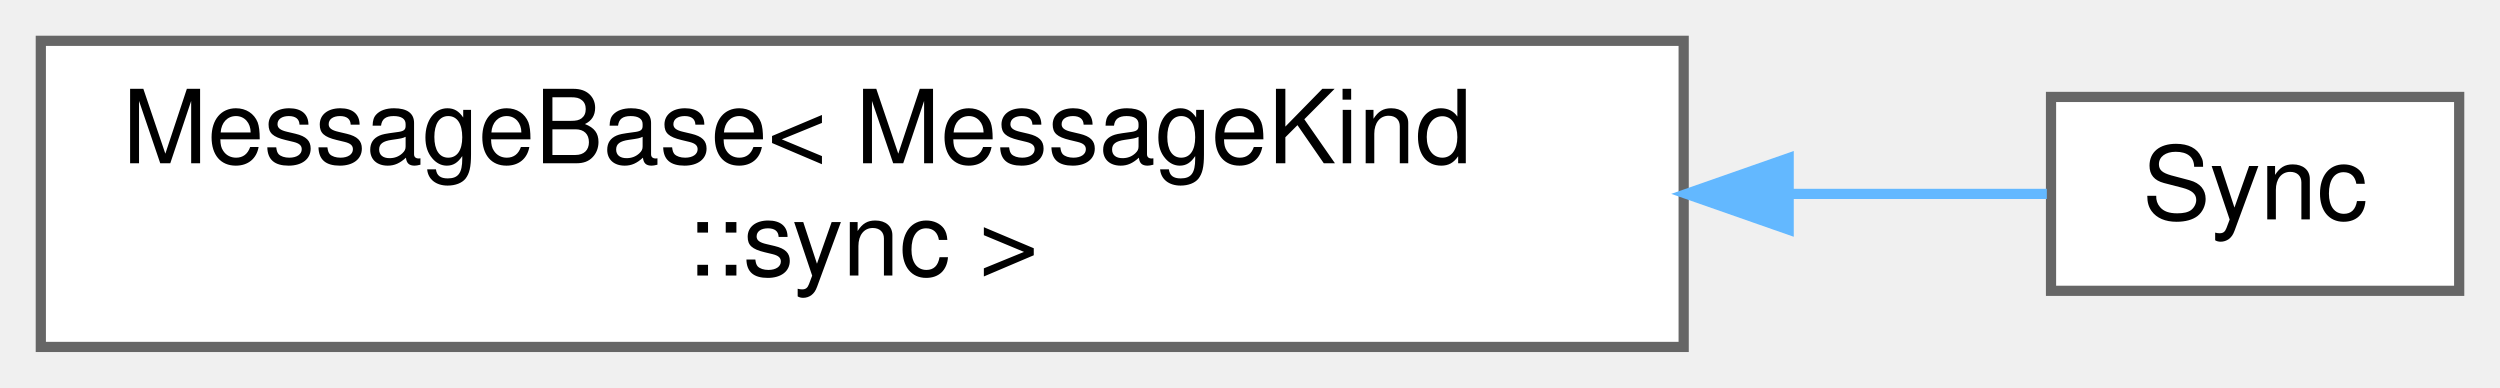
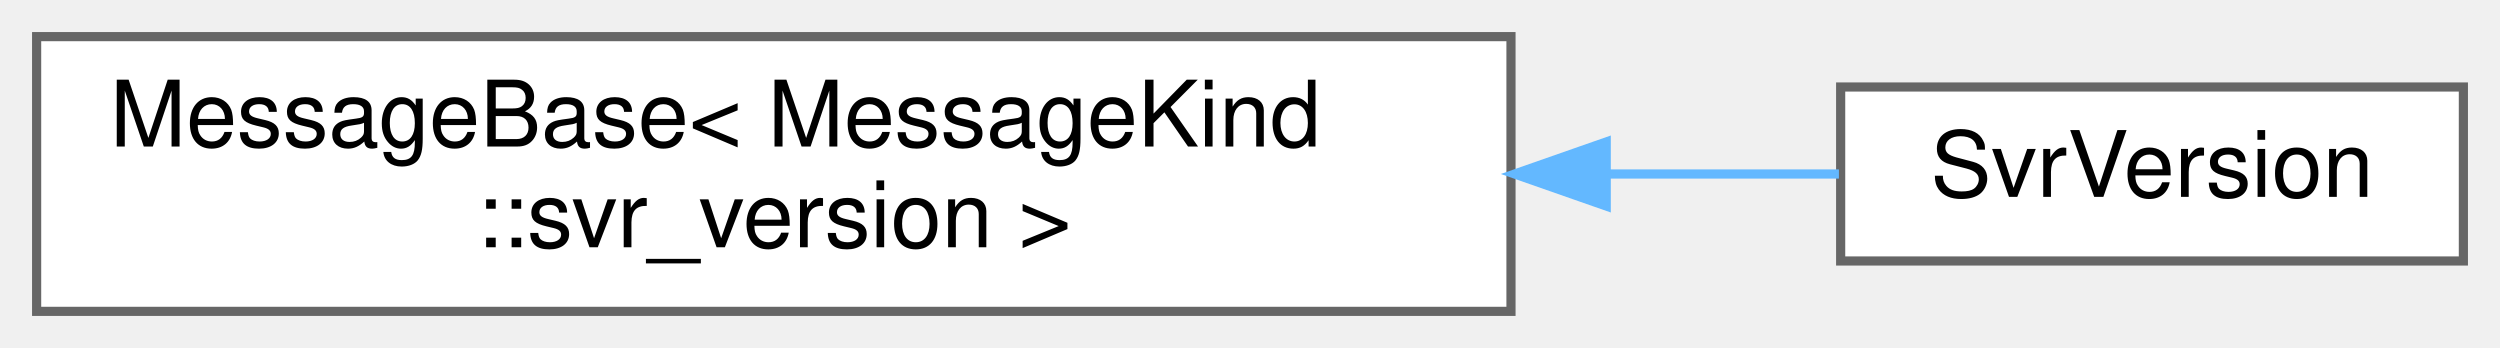
- <svg xmlns="http://www.w3.org/2000/svg" xmlns:xlink="http://www.w3.org/1999/xlink" width="245pt" height="38pt" viewBox="0.00 0.00 245.00 38.00">
+ <svg xmlns="http://www.w3.org/2000/svg" xmlns:xlink="http://www.w3.org/1999/xlink" width="273pt" height="38pt" viewBox="0.00 0.00 273.00 38.00">
  <g id="graph0" class="graph" transform="scale(1 1) rotate(0) translate(4 34)">
    <g id="Node000000" class="node">
      <g id="a_Node000000">
        <a xlink:href="structWebCFace_1_1Message_1_1MessageBase.html" target="_top" xlink:title=" ">
          <polygon fill="white" stroke="#666666" points="161,-30 0,-30 0,0 161,0 161,-30" />
          <text text-anchor="start" x="8" y="-18" font-family="Helvetica,sans-Serif" font-size="10.00">MessageBase&lt; MessageKind</text>
-           <text text-anchor="middle" x="80.5" y="-7" font-family="Helvetica,sans-Serif" font-size="10.00">::sync &gt;</text>
+           <text text-anchor="middle" x="80.5" y="-7" font-family="Helvetica,sans-Serif" font-size="10.00">::svr_version &gt;</text>
        </a>
      </g>
    </g>
    <g id="Node000001" class="node">
      <g id="a_Node000001">
-         <a xlink:href="structWebCFace_1_1Message_1_1Sync.html" target="_top" xlink:title="syncの時刻(client-&gt;server-&gt;client)">
-           <polygon fill="white" stroke="#666666" points="237,-24.5 197,-24.5 197,-5.5 237,-5.5 237,-24.5" />
-           <text text-anchor="middle" x="217" y="-12.5" font-family="Helvetica,sans-Serif" font-size="10.00">Sync</text>
+         <a xlink:href="structWebCFace_1_1Message_1_1SvrVersion.html" target="_top" xlink:title="serverのバージョン情報(server-&gt;client)">
+           <polygon fill="white" stroke="#666666" points="265,-24.5 197,-24.5 197,-5.5 265,-5.5 265,-24.5" />
+           <text text-anchor="middle" x="231" y="-12.5" font-family="Helvetica,sans-Serif" font-size="10.00">SvrVersion</text>
        </a>
      </g>
    </g>
    <g id="edge35_Node000000_Node000001" class="edge">
      <g id="a_edge35_Node000000_Node000001">
        <a xlink:title=" ">
-           <path fill="none" stroke="#63b8ff" d="M171.57,-15C180.84,-15 189.46,-15 196.59,-15" />
-           <polygon fill="#63b8ff" stroke="#63b8ff" points="171.29,-11.5 161.29,-15 171.29,-18.5 171.29,-11.5" />
+           <path fill="none" stroke="#63b8ff" d="M171.57,-15C180.49,-15 189.08,-15 196.81,-15" />
+           <polygon fill="#63b8ff" stroke="#63b8ff" points="171.4,-11.5 161.4,-15 171.4,-18.5 171.4,-11.5" />
        </a>
      </g>
    </g>
  </g>
</svg>
